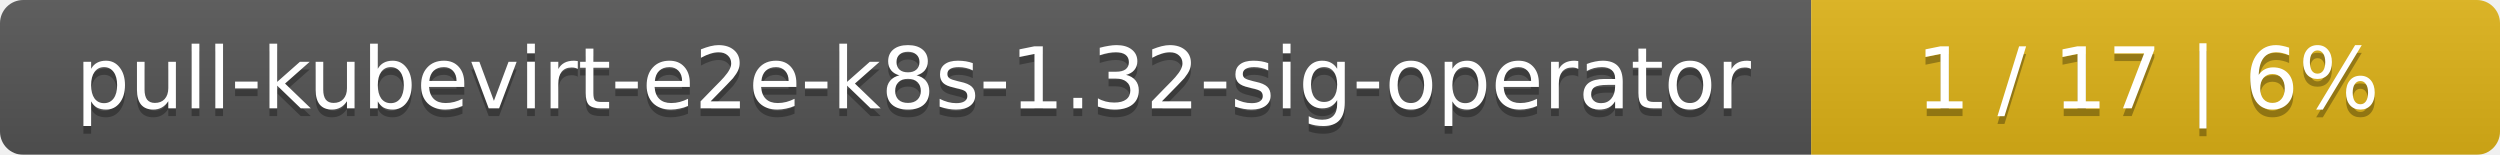
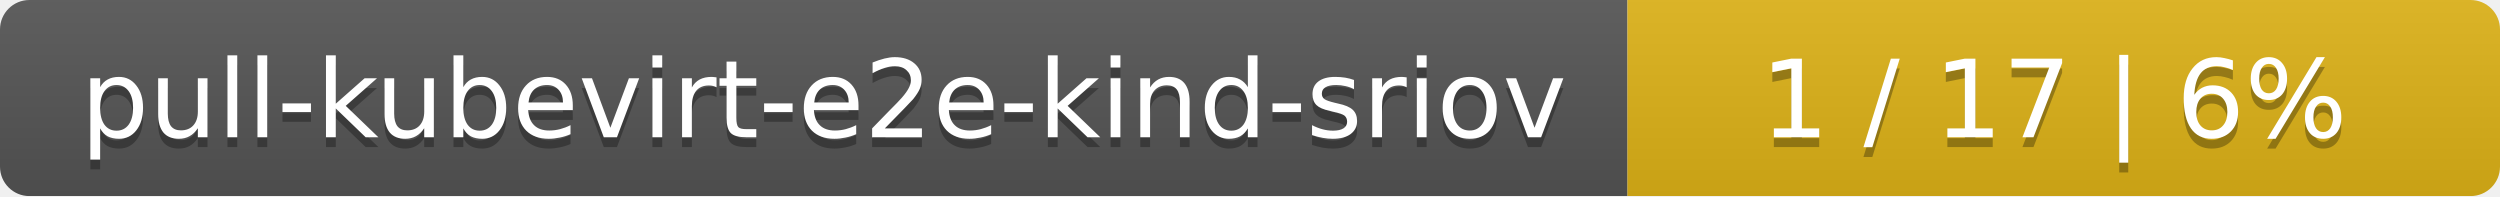
- <svg xmlns="http://www.w3.org/2000/svg" width="323" height="20">
+ <svg xmlns="http://www.w3.org/2000/svg" width="255" height="20">
  <linearGradient id="smooth" x2="0" y2="100%">
    <stop offset="0" stop-color="#bbb" stop-opacity=".1" />
    <stop offset="1" stop-opacity=".1" />
  </linearGradient>
  <mask id="round">
-     <rect width="323" height="20" rx="3" fill="#fff" />
+     <rect width="255" height="20" rx="3" fill="#fff" />
  </mask>
  <g mask="url(#round)">
-     <rect width="234" height="20" fill="#555" />
-     <rect x="234" width="89" height="20" fill="#dfb317" />
-     <rect width="323" height="20" fill="url(#smooth)" />
+     <rect width="166" height="20" fill="#555" />
+     <rect x="166" width="89" height="20" fill="#dfb317" />
+     <rect width="255" height="20" fill="url(#smooth)" />
  </g>
  <g fill="#fff" text-anchor="middle" font-family="DejaVu Sans,Verdana,Geneva,sans-serif" font-size="11">
-     <text x="118" y="15" fill="#010101" fill-opacity=".3">pull-kubevirt-e2e-k8s-1.32-sig-operator</text>
-     <text x="118" y="14">pull-kubevirt-e2e-k8s-1.32-sig-operator</text>
-     <text x="277.5" y="15" fill="#010101" fill-opacity=".3">1 / 17    |    6%</text>
-     <text x="277.5" y="14">1 / 17    |    6%</text>
+     <text x="84" y="15" fill="#010101" fill-opacity=".3">pull-kubevirt-e2e-kind-sriov</text>
+     <text x="84" y="14">pull-kubevirt-e2e-kind-sriov</text>
+     <text x="209.5" y="15" fill="#010101" fill-opacity=".3">1 / 17    |    6%</text>
+     <text x="209.5" y="14">1 / 17    |    6%</text>
  </g>
</svg>
